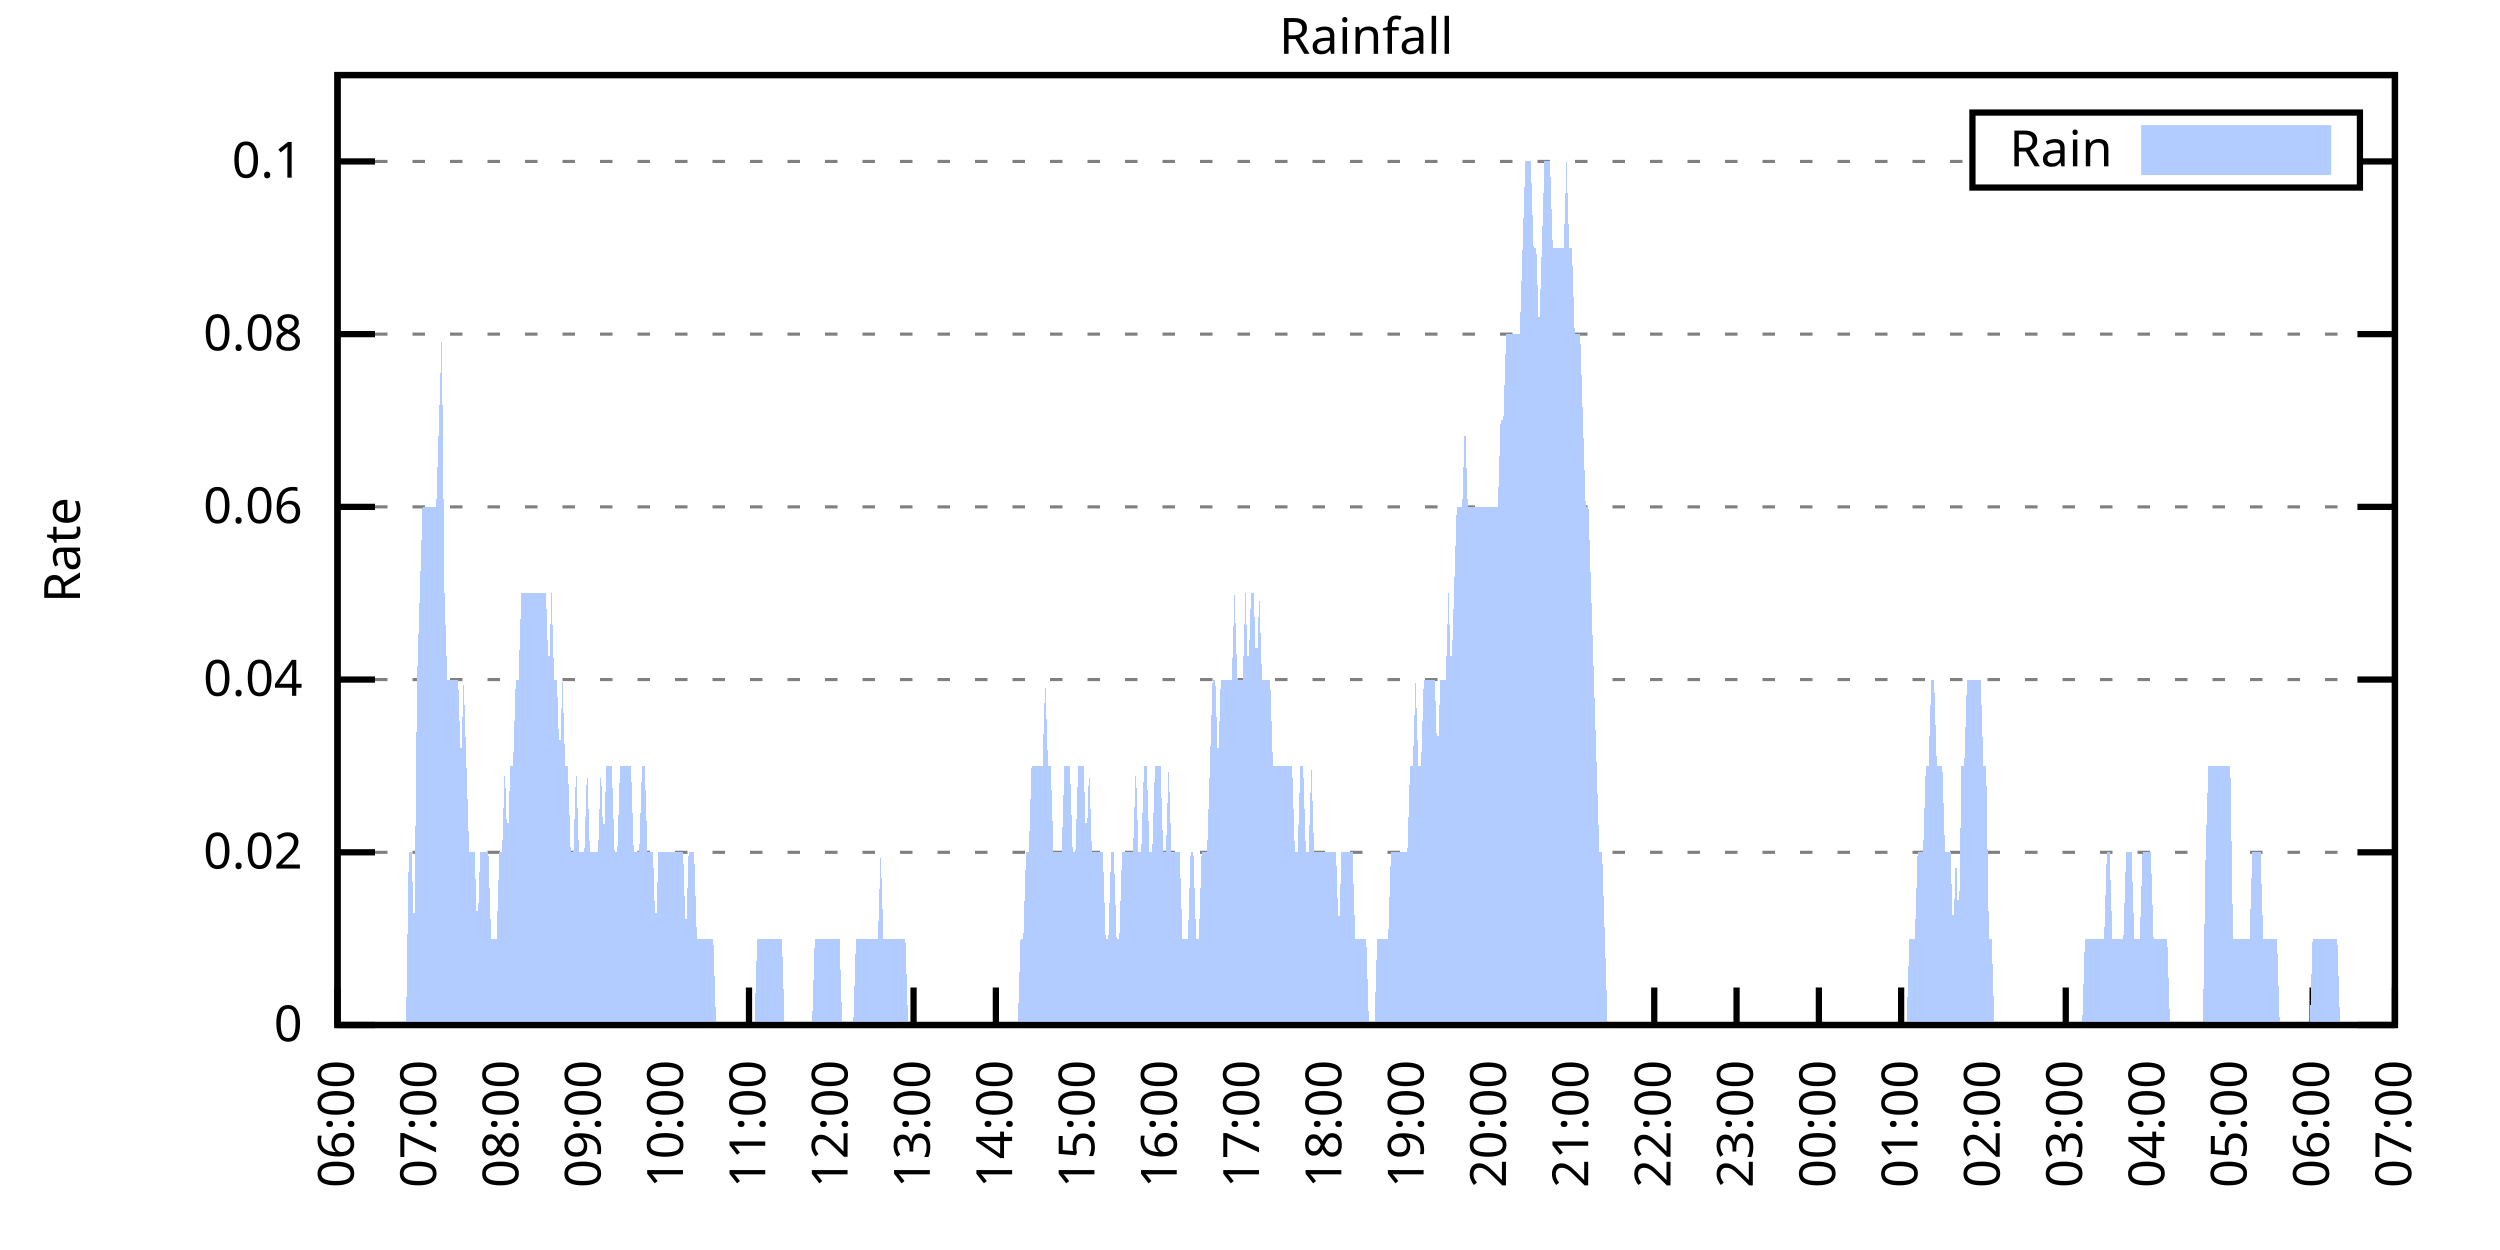
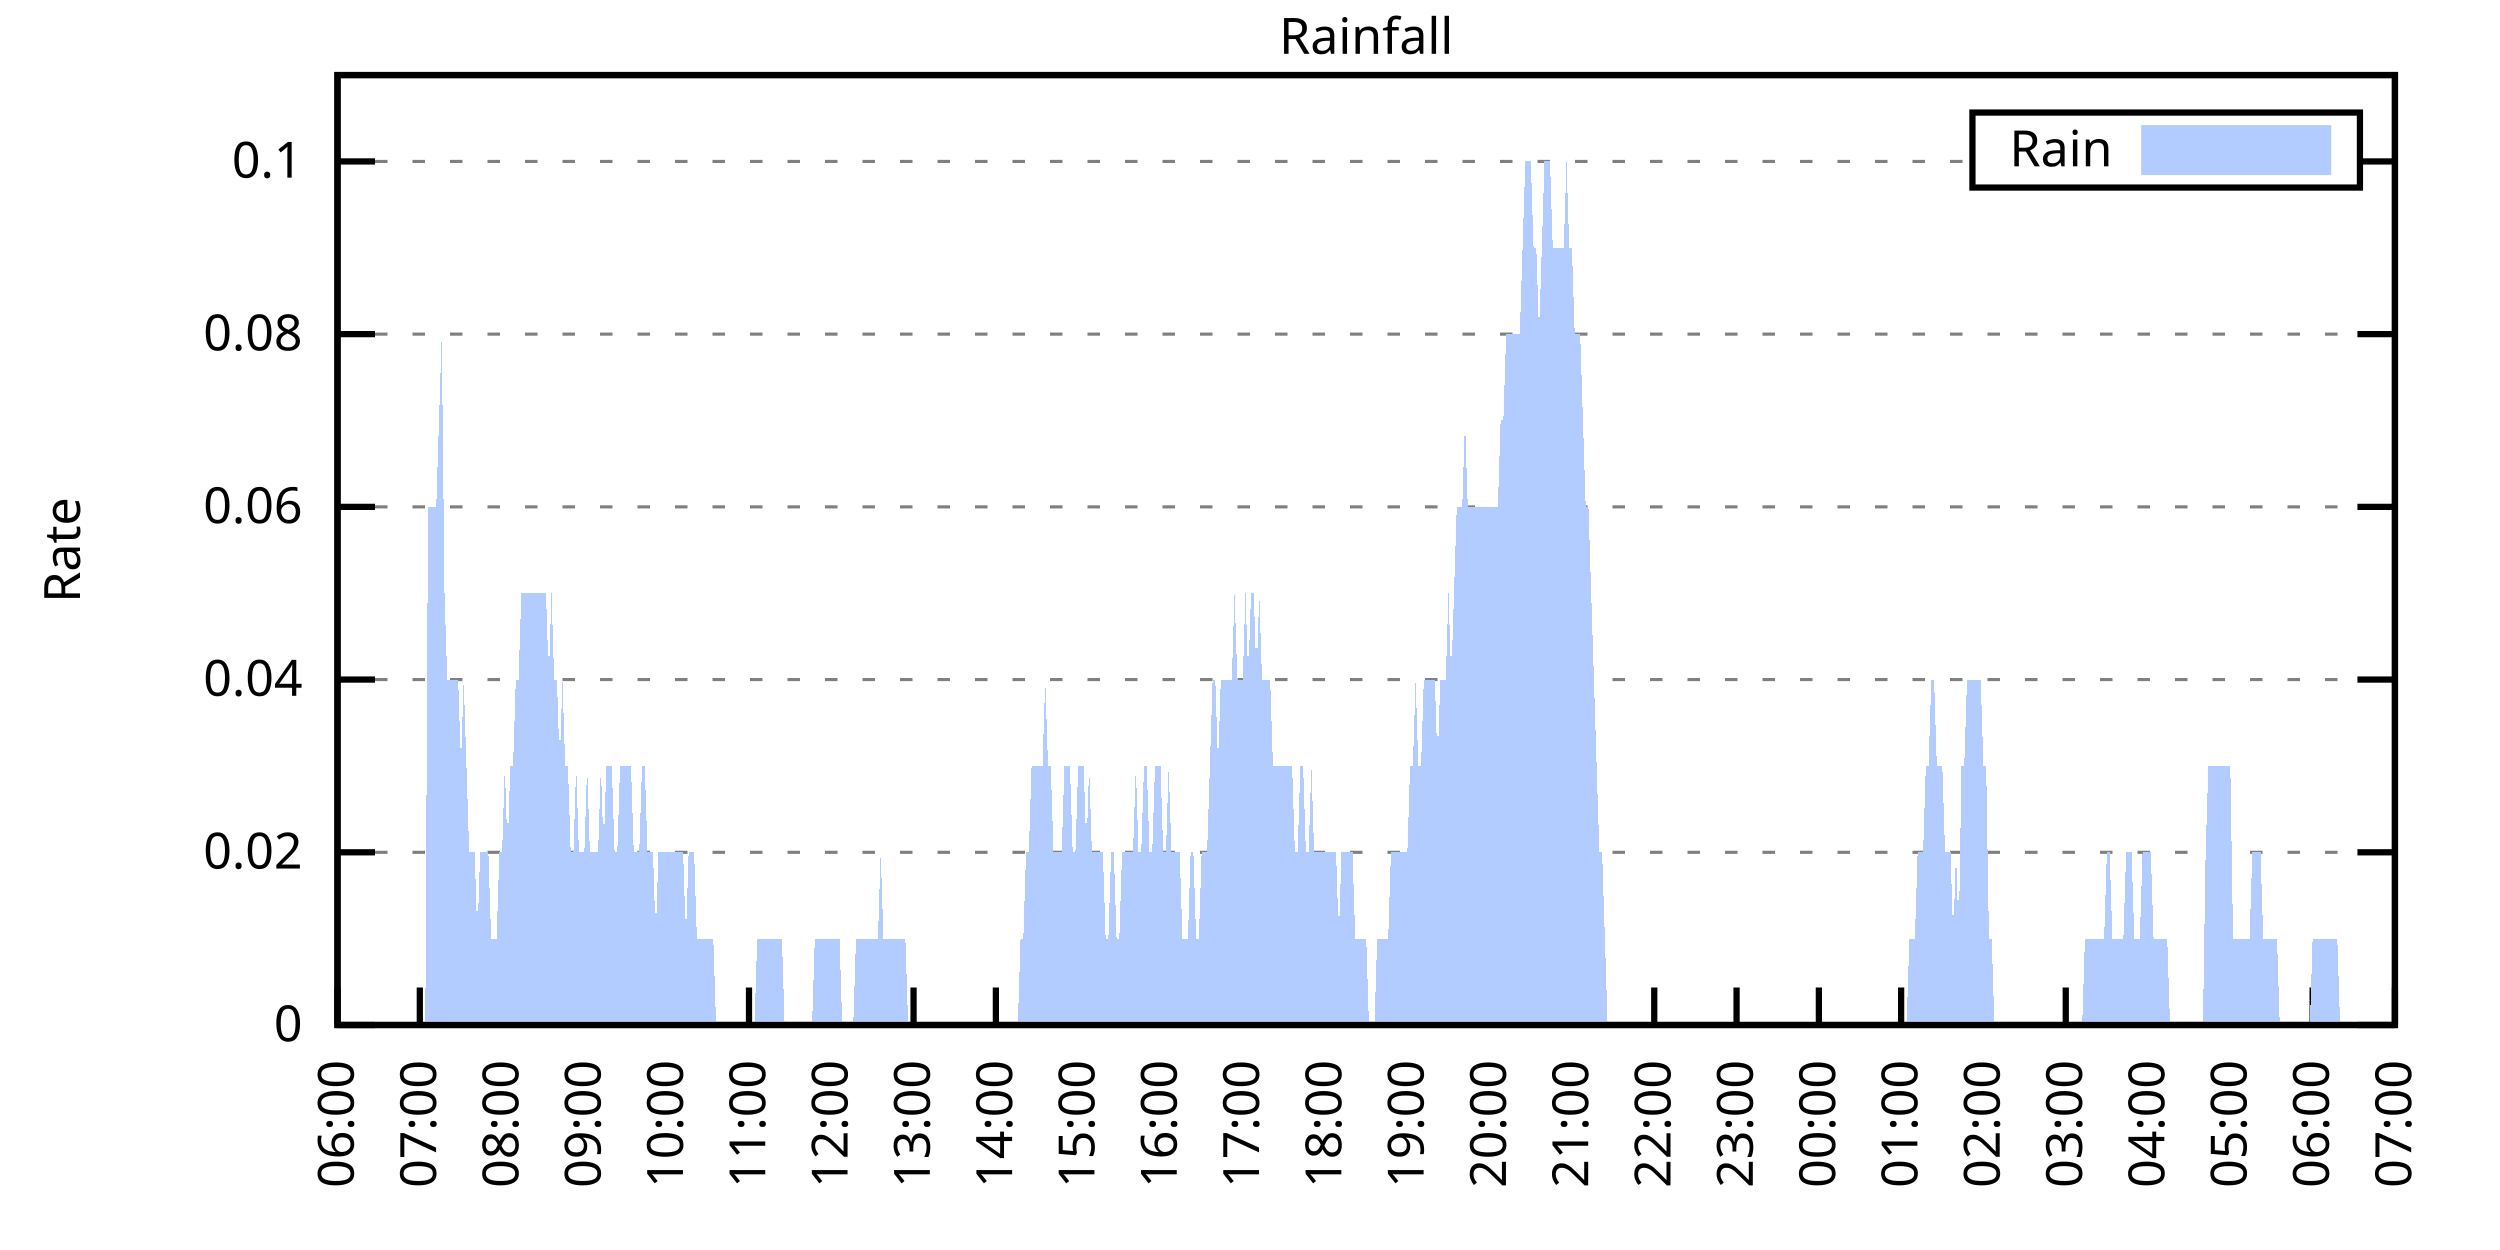
<svg xmlns="http://www.w3.org/2000/svg" xmlns:xlink="http://www.w3.org/1999/xlink" width="400" height="200" viewBox="0 0 400 200">
  <g id="gnuplot_canvas">
    <rect x="0" y="0" width="400" height="200" fill="none" />
    <defs>
      <circle id="gpDot" r="0.5" stroke-width="0.5" stroke="currentColor" />
      <path id="gpPt0" stroke-width="0.333" stroke="currentColor" d="M-1,0 h2 M0,-1 v2" />
      <path id="gpPt1" stroke-width="0.333" stroke="currentColor" d="M-1,-1 L1,1 M1,-1 L-1,1" />
      <path id="gpPt2" stroke-width="0.333" stroke="currentColor" d="M-1,0 L1,0 M0,-1 L0,1 M-1,-1 L1,1 M-1,1 L1,-1" />
      <rect id="gpPt3" stroke-width="0.333" stroke="currentColor" x="-1" y="-1" width="2" height="2" />
      <rect id="gpPt4" stroke-width="0.333" stroke="currentColor" fill="currentColor" x="-1" y="-1" width="2" height="2" />
      <circle id="gpPt5" stroke-width="0.333" stroke="currentColor" cx="0" cy="0" r="1" />
      <use xlink:href="#gpPt5" id="gpPt6" fill="currentColor" stroke="none" />
      <path id="gpPt7" stroke-width="0.333" stroke="currentColor" d="M0,-1.33 L-1.33,0.67 L1.33,0.67 z" />
      <use xlink:href="#gpPt7" id="gpPt8" fill="currentColor" stroke="none" />
      <use xlink:href="#gpPt7" id="gpPt9" stroke="currentColor" transform="rotate(180)" />
      <use xlink:href="#gpPt9" id="gpPt10" fill="currentColor" stroke="none" />
      <use xlink:href="#gpPt3" id="gpPt11" stroke="currentColor" transform="rotate(45)" />
      <use xlink:href="#gpPt11" id="gpPt12" fill="currentColor" stroke="none" />
      <path id="gpPt13" stroke-width="0.333" stroke="currentColor" d="M0,1.330 L1.265,0.411 L0.782,-1.067 L-0.782,-1.076 L-1.265,0.411 z" />
      <use xlink:href="#gpPt13" id="gpPt14" fill="currentColor" stroke="none" />
      <filter id="textbox" filterUnits="objectBoundingBox" x="0" y="0" height="1" width="1">
        <feFlood flood-color="white" flood-opacity="1" result="bgnd" />
        <feComposite in="SourceGraphic" in2="bgnd" operator="atop" />
      </filter>
      <filter id="greybox" filterUnits="objectBoundingBox" x="0" y="0" height="1" width="1">
        <feFlood flood-color="lightgrey" flood-opacity="1" result="grey" />
        <feComposite in="SourceGraphic" in2="grey" operator="atop" />
      </filter>
    </defs>
    <g fill="none" color="white" stroke="currentColor" stroke-width="1.00" stroke-linecap="butt" stroke-linejoin="miter">
</g>
    <g fill="none" color="black" stroke="currentColor" stroke-width="1.00" stroke-linecap="butt" stroke-linejoin="miter">
      <g stroke="none" shape-rendering="crispEdges">
        <polygon fill="rgb(255, 255, 255)" points="54.00,164.00 383.18,164.00 383.18,12.02 54.00,12.02 " />
      </g>
    </g>
    <g fill="none" color="black" stroke="currentColor" stroke-width="1.00" stroke-linecap="butt" stroke-linejoin="miter">
</g>
    <g fill="none" color="black" stroke="black" stroke-width="0.50" stroke-linecap="butt" stroke-linejoin="miter">
</g>
    <g fill="none" color="gray" stroke="currentColor" stroke-width="0.50" stroke-linecap="butt" stroke-linejoin="miter">
      <path stroke="gray" stroke-dasharray="2,4" class="gridline" d="M54.00,164.00 L383.19,164.00  " />
    </g>
    <g fill="none" color="gray" stroke="gray" stroke-width="1.00" stroke-linecap="butt" stroke-linejoin="miter">
</g>
    <g fill="none" color="black" stroke="currentColor" stroke-width="1.00" stroke-linecap="butt" stroke-linejoin="miter">
      <path stroke="black" d="M54.00,164.00 L60.00,164.00 M383.19,164.00 L377.19,164.00  " />
      <g transform="translate(48.40,166.60)" stroke="none" fill="black" font-family="Sans" font-size="8.00" text-anchor="end">
        <text>
          <tspan font-family="Sans"> 0</tspan>
        </text>
      </g>
    </g>
    <g fill="none" color="black" stroke="currentColor" stroke-width="1.00" stroke-linecap="butt" stroke-linejoin="miter">
</g>
    <g fill="none" color="black" stroke="black" stroke-width="0.50" stroke-linecap="butt" stroke-linejoin="miter">
</g>
    <g fill="none" color="gray" stroke="currentColor" stroke-width="0.50" stroke-linecap="butt" stroke-linejoin="miter">
      <path stroke="gray" stroke-dasharray="2,4" class="gridline" d="M54.00,136.37 L383.19,136.37  " />
    </g>
    <g fill="none" color="gray" stroke="gray" stroke-width="1.00" stroke-linecap="butt" stroke-linejoin="miter">
</g>
    <g fill="none" color="black" stroke="currentColor" stroke-width="1.00" stroke-linecap="butt" stroke-linejoin="miter">
      <path stroke="black" d="M54.00,136.37 L60.00,136.37 M383.19,136.37 L377.19,136.37  " />
      <g transform="translate(48.40,138.97)" stroke="none" fill="black" font-family="Sans" font-size="8.00" text-anchor="end">
        <text>
          <tspan font-family="Sans"> 0.02</tspan>
        </text>
      </g>
    </g>
    <g fill="none" color="black" stroke="currentColor" stroke-width="1.00" stroke-linecap="butt" stroke-linejoin="miter">
</g>
    <g fill="none" color="black" stroke="black" stroke-width="0.50" stroke-linecap="butt" stroke-linejoin="miter">
</g>
    <g fill="none" color="gray" stroke="currentColor" stroke-width="0.50" stroke-linecap="butt" stroke-linejoin="miter">
      <path stroke="gray" stroke-dasharray="2,4" class="gridline" d="M54.00,108.73 L383.19,108.73  " />
    </g>
    <g fill="none" color="gray" stroke="gray" stroke-width="1.00" stroke-linecap="butt" stroke-linejoin="miter">
</g>
    <g fill="none" color="black" stroke="currentColor" stroke-width="1.00" stroke-linecap="butt" stroke-linejoin="miter">
      <path stroke="black" d="M54.00,108.73 L60.00,108.73 M383.19,108.73 L377.19,108.73  " />
      <g transform="translate(48.40,111.33)" stroke="none" fill="black" font-family="Sans" font-size="8.00" text-anchor="end">
        <text>
          <tspan font-family="Sans"> 0.04</tspan>
        </text>
      </g>
    </g>
    <g fill="none" color="black" stroke="currentColor" stroke-width="1.00" stroke-linecap="butt" stroke-linejoin="miter">
</g>
    <g fill="none" color="black" stroke="black" stroke-width="0.50" stroke-linecap="butt" stroke-linejoin="miter">
</g>
    <g fill="none" color="gray" stroke="currentColor" stroke-width="0.50" stroke-linecap="butt" stroke-linejoin="miter">
      <path stroke="gray" stroke-dasharray="2,4" class="gridline" d="M54.00,81.10 L383.19,81.10  " />
    </g>
    <g fill="none" color="gray" stroke="gray" stroke-width="1.00" stroke-linecap="butt" stroke-linejoin="miter">
</g>
    <g fill="none" color="black" stroke="currentColor" stroke-width="1.00" stroke-linecap="butt" stroke-linejoin="miter">
      <path stroke="black" d="M54.00,81.10 L60.00,81.10 M383.19,81.10 L377.19,81.10  " />
      <g transform="translate(48.40,83.70)" stroke="none" fill="black" font-family="Sans" font-size="8.00" text-anchor="end">
        <text>
          <tspan font-family="Sans"> 0.06</tspan>
        </text>
      </g>
    </g>
    <g fill="none" color="black" stroke="currentColor" stroke-width="1.00" stroke-linecap="butt" stroke-linejoin="miter">
</g>
    <g fill="none" color="black" stroke="black" stroke-width="0.50" stroke-linecap="butt" stroke-linejoin="miter">
</g>
    <g fill="none" color="gray" stroke="currentColor" stroke-width="0.50" stroke-linecap="butt" stroke-linejoin="miter">
      <path stroke="gray" stroke-dasharray="2,4" class="gridline" d="M54.00,53.46 L383.19,53.46  " />
    </g>
    <g fill="none" color="gray" stroke="gray" stroke-width="1.00" stroke-linecap="butt" stroke-linejoin="miter">
</g>
    <g fill="none" color="black" stroke="currentColor" stroke-width="1.00" stroke-linecap="butt" stroke-linejoin="miter">
      <path stroke="black" d="M54.00,53.46 L60.00,53.46 M383.19,53.46 L377.19,53.46  " />
      <g transform="translate(48.40,56.06)" stroke="none" fill="black" font-family="Sans" font-size="8.00" text-anchor="end">
        <text>
          <tspan font-family="Sans"> 0.08</tspan>
        </text>
      </g>
    </g>
    <g fill="none" color="black" stroke="currentColor" stroke-width="1.00" stroke-linecap="butt" stroke-linejoin="miter">
</g>
    <g fill="none" color="black" stroke="black" stroke-width="0.50" stroke-linecap="butt" stroke-linejoin="miter">
</g>
    <g fill="none" color="gray" stroke="currentColor" stroke-width="0.50" stroke-linecap="butt" stroke-linejoin="miter">
      <path stroke="gray" stroke-dasharray="2,4" class="gridline" d="M54.00,25.83 L315.59,25.83 M377.59,25.83 L383.19,25.83  " />
    </g>
    <g fill="none" color="gray" stroke="gray" stroke-width="1.00" stroke-linecap="butt" stroke-linejoin="miter">
</g>
    <g fill="none" color="black" stroke="currentColor" stroke-width="1.00" stroke-linecap="butt" stroke-linejoin="miter">
      <path stroke="black" d="M54.00,25.83 L60.00,25.83 M383.19,25.83 L377.19,25.83  " />
      <g transform="translate(48.40,28.43)" stroke="none" fill="black" font-family="Sans" font-size="8.00" text-anchor="end">
        <text>
          <tspan font-family="Sans"> 0.1</tspan>
        </text>
      </g>
    </g>
    <g fill="none" color="black" stroke="currentColor" stroke-width="1.00" stroke-linecap="butt" stroke-linejoin="miter">
      <path stroke="black" d="M54.00,164.00 L54.00,158.00  " />
      <g transform="translate(56.60,169.60) rotate(270.00)" stroke="none" fill="black" font-family="Sans" font-size="8.00" text-anchor="end">
        <text>
          <tspan font-family="Sans">06:00</tspan>
        </text>
      </g>
    </g>
    <g fill="none" color="black" stroke="currentColor" stroke-width="1.00" stroke-linecap="butt" stroke-linejoin="miter">
      <path stroke="black" d="M67.17,164.00 L67.17,158.00  " />
      <g transform="translate(69.77,169.60) rotate(270.00)" stroke="none" fill="black" font-family="Sans" font-size="8.00" text-anchor="end">
        <text>
          <tspan font-family="Sans">07:00</tspan>
        </text>
      </g>
    </g>
    <g fill="none" color="black" stroke="currentColor" stroke-width="1.00" stroke-linecap="butt" stroke-linejoin="miter">
      <path stroke="black" d="M80.34,164.00 L80.34,158.00  " />
      <g transform="translate(82.94,169.60) rotate(270.00)" stroke="none" fill="black" font-family="Sans" font-size="8.00" text-anchor="end">
        <text>
          <tspan font-family="Sans">08:00</tspan>
        </text>
      </g>
    </g>
    <g fill="none" color="black" stroke="currentColor" stroke-width="1.00" stroke-linecap="butt" stroke-linejoin="miter">
      <path stroke="black" d="M93.50,164.00 L93.50,158.00  " />
      <g transform="translate(96.10,169.60) rotate(270.00)" stroke="none" fill="black" font-family="Sans" font-size="8.00" text-anchor="end">
        <text>
          <tspan font-family="Sans">09:00</tspan>
        </text>
      </g>
    </g>
    <g fill="none" color="black" stroke="currentColor" stroke-width="1.00" stroke-linecap="butt" stroke-linejoin="miter">
      <path stroke="black" d="M106.67,164.00 L106.67,158.00  " />
      <g transform="translate(109.27,169.60) rotate(270.00)" stroke="none" fill="black" font-family="Sans" font-size="8.00" text-anchor="end">
        <text>
          <tspan font-family="Sans">10:00</tspan>
        </text>
      </g>
    </g>
    <g fill="none" color="black" stroke="currentColor" stroke-width="1.00" stroke-linecap="butt" stroke-linejoin="miter">
      <path stroke="black" d="M119.84,164.00 L119.84,158.00  " />
      <g transform="translate(122.44,169.60) rotate(270.00)" stroke="none" fill="black" font-family="Sans" font-size="8.00" text-anchor="end">
        <text>
          <tspan font-family="Sans">11:00</tspan>
        </text>
      </g>
    </g>
    <g fill="none" color="black" stroke="currentColor" stroke-width="1.00" stroke-linecap="butt" stroke-linejoin="miter">
      <path stroke="black" d="M133.01,164.00 L133.01,158.00  " />
      <g transform="translate(135.61,169.60) rotate(270.00)" stroke="none" fill="black" font-family="Sans" font-size="8.00" text-anchor="end">
        <text>
          <tspan font-family="Sans">12:00</tspan>
        </text>
      </g>
    </g>
    <g fill="none" color="black" stroke="currentColor" stroke-width="1.00" stroke-linecap="butt" stroke-linejoin="miter">
      <path stroke="black" d="M146.17,164.00 L146.17,158.00  " />
      <g transform="translate(148.77,169.60) rotate(270.00)" stroke="none" fill="black" font-family="Sans" font-size="8.00" text-anchor="end">
        <text>
          <tspan font-family="Sans">13:00</tspan>
        </text>
      </g>
    </g>
    <g fill="none" color="black" stroke="currentColor" stroke-width="1.00" stroke-linecap="butt" stroke-linejoin="miter">
      <path stroke="black" d="M159.34,164.00 L159.34,158.00  " />
      <g transform="translate(161.94,169.60) rotate(270.00)" stroke="none" fill="black" font-family="Sans" font-size="8.00" text-anchor="end">
        <text>
          <tspan font-family="Sans">14:00</tspan>
        </text>
      </g>
    </g>
    <g fill="none" color="black" stroke="currentColor" stroke-width="1.00" stroke-linecap="butt" stroke-linejoin="miter">
      <path stroke="black" d="M172.51,164.00 L172.51,158.00  " />
      <g transform="translate(175.11,169.60) rotate(270.00)" stroke="none" fill="black" font-family="Sans" font-size="8.00" text-anchor="end">
        <text>
          <tspan font-family="Sans">15:00</tspan>
        </text>
      </g>
    </g>
    <g fill="none" color="black" stroke="currentColor" stroke-width="1.00" stroke-linecap="butt" stroke-linejoin="miter">
      <path stroke="black" d="M185.68,164.00 L185.68,158.00  " />
      <g transform="translate(188.28,169.60) rotate(270.00)" stroke="none" fill="black" font-family="Sans" font-size="8.00" text-anchor="end">
        <text>
          <tspan font-family="Sans">16:00</tspan>
        </text>
      </g>
    </g>
    <g fill="none" color="black" stroke="currentColor" stroke-width="1.00" stroke-linecap="butt" stroke-linejoin="miter">
      <path stroke="black" d="M198.84,164.00 L198.84,158.00  " />
      <g transform="translate(201.44,169.60) rotate(270.00)" stroke="none" fill="black" font-family="Sans" font-size="8.00" text-anchor="end">
        <text>
          <tspan font-family="Sans">17:00</tspan>
        </text>
      </g>
    </g>
    <g fill="none" color="black" stroke="currentColor" stroke-width="1.00" stroke-linecap="butt" stroke-linejoin="miter">
      <path stroke="black" d="M212.01,164.00 L212.01,158.00  " />
      <g transform="translate(214.61,169.60) rotate(270.00)" stroke="none" fill="black" font-family="Sans" font-size="8.00" text-anchor="end">
        <text>
          <tspan font-family="Sans">18:00</tspan>
        </text>
      </g>
    </g>
    <g fill="none" color="black" stroke="currentColor" stroke-width="1.00" stroke-linecap="butt" stroke-linejoin="miter">
      <path stroke="black" d="M225.18,164.00 L225.18,158.00  " />
      <g transform="translate(227.78,169.60) rotate(270.00)" stroke="none" fill="black" font-family="Sans" font-size="8.00" text-anchor="end">
        <text>
          <tspan font-family="Sans">19:00</tspan>
        </text>
      </g>
    </g>
    <g fill="none" color="black" stroke="currentColor" stroke-width="1.00" stroke-linecap="butt" stroke-linejoin="miter">
      <path stroke="black" d="M238.35,164.00 L238.35,158.00  " />
      <g transform="translate(240.95,169.60) rotate(270.00)" stroke="none" fill="black" font-family="Sans" font-size="8.00" text-anchor="end">
        <text>
          <tspan font-family="Sans">20:00</tspan>
        </text>
      </g>
    </g>
    <g fill="none" color="black" stroke="currentColor" stroke-width="1.00" stroke-linecap="butt" stroke-linejoin="miter">
      <path stroke="black" d="M251.51,164.00 L251.51,158.00  " />
      <g transform="translate(254.11,169.60) rotate(270.00)" stroke="none" fill="black" font-family="Sans" font-size="8.00" text-anchor="end">
        <text>
          <tspan font-family="Sans">21:00</tspan>
        </text>
      </g>
    </g>
    <g fill="none" color="black" stroke="currentColor" stroke-width="1.00" stroke-linecap="butt" stroke-linejoin="miter">
      <path stroke="black" d="M264.68,164.00 L264.68,158.00  " />
      <g transform="translate(267.28,169.60) rotate(270.00)" stroke="none" fill="black" font-family="Sans" font-size="8.00" text-anchor="end">
        <text>
          <tspan font-family="Sans">22:00</tspan>
        </text>
      </g>
    </g>
    <g fill="none" color="black" stroke="currentColor" stroke-width="1.00" stroke-linecap="butt" stroke-linejoin="miter">
      <path stroke="black" d="M277.85,164.00 L277.85,158.00  " />
      <g transform="translate(280.45,169.60) rotate(270.00)" stroke="none" fill="black" font-family="Sans" font-size="8.00" text-anchor="end">
        <text>
          <tspan font-family="Sans">23:00</tspan>
        </text>
      </g>
    </g>
    <g fill="none" color="black" stroke="currentColor" stroke-width="1.00" stroke-linecap="butt" stroke-linejoin="miter">
      <path stroke="black" d="M291.02,164.00 L291.02,158.00  " />
      <g transform="translate(293.62,169.60) rotate(270.00)" stroke="none" fill="black" font-family="Sans" font-size="8.00" text-anchor="end">
        <text>
          <tspan font-family="Sans">00:00</tspan>
        </text>
      </g>
    </g>
    <g fill="none" color="black" stroke="currentColor" stroke-width="1.00" stroke-linecap="butt" stroke-linejoin="miter">
      <path stroke="black" d="M304.18,164.00 L304.18,158.00  " />
      <g transform="translate(306.78,169.60) rotate(270.00)" stroke="none" fill="black" font-family="Sans" font-size="8.00" text-anchor="end">
        <text>
          <tspan font-family="Sans">01:00</tspan>
        </text>
      </g>
    </g>
    <g fill="none" color="black" stroke="currentColor" stroke-width="1.00" stroke-linecap="butt" stroke-linejoin="miter">
      <path stroke="black" d="M317.35,164.00 L317.35,158.00  " />
      <g transform="translate(319.95,169.60) rotate(270.00)" stroke="none" fill="black" font-family="Sans" font-size="8.00" text-anchor="end">
        <text>
          <tspan font-family="Sans">02:00</tspan>
        </text>
      </g>
    </g>
    <g fill="none" color="black" stroke="currentColor" stroke-width="1.00" stroke-linecap="butt" stroke-linejoin="miter">
      <path stroke="black" d="M330.52,164.00 L330.52,158.00  " />
      <g transform="translate(333.12,169.60) rotate(270.00)" stroke="none" fill="black" font-family="Sans" font-size="8.00" text-anchor="end">
        <text>
          <tspan font-family="Sans">03:00</tspan>
        </text>
      </g>
    </g>
    <g fill="none" color="black" stroke="currentColor" stroke-width="1.00" stroke-linecap="butt" stroke-linejoin="miter">
      <path stroke="black" d="M343.69,164.00 L343.69,158.00  " />
      <g transform="translate(346.29,169.60) rotate(270.00)" stroke="none" fill="black" font-family="Sans" font-size="8.00" text-anchor="end">
        <text>
          <tspan font-family="Sans">04:00</tspan>
        </text>
      </g>
    </g>
    <g fill="none" color="black" stroke="currentColor" stroke-width="1.00" stroke-linecap="butt" stroke-linejoin="miter">
      <path stroke="black" d="M356.85,164.00 L356.85,158.00  " />
      <g transform="translate(359.45,169.60) rotate(270.00)" stroke="none" fill="black" font-family="Sans" font-size="8.00" text-anchor="end">
        <text>
          <tspan font-family="Sans">05:00</tspan>
        </text>
      </g>
    </g>
    <g fill="none" color="black" stroke="currentColor" stroke-width="1.00" stroke-linecap="butt" stroke-linejoin="miter">
      <path stroke="black" d="M370.02,164.00 L370.02,158.00  " />
      <g transform="translate(372.62,169.60) rotate(270.00)" stroke="none" fill="black" font-family="Sans" font-size="8.00" text-anchor="end">
        <text>
          <tspan font-family="Sans">06:00</tspan>
        </text>
      </g>
    </g>
    <g fill="none" color="black" stroke="currentColor" stroke-width="1.00" stroke-linecap="butt" stroke-linejoin="miter">
      <path stroke="black" d="M383.19,164.00 L383.19,158.00  " />
      <g transform="translate(385.79,169.60) rotate(270.00)" stroke="none" fill="black" font-family="Sans" font-size="8.00" text-anchor="end">
        <text>
          <tspan font-family="Sans">07:00</tspan>
        </text>
      </g>
    </g>
    <g fill="none" color="black" stroke="currentColor" stroke-width="1.00" stroke-linecap="butt" stroke-linejoin="miter">
</g>
    <g fill="none" color="black" stroke="currentColor" stroke-width="1.00" stroke-linecap="butt" stroke-linejoin="miter">
      <path stroke="black" d="M54.00,12.01 L54.00,164.00 L383.19,164.00 L383.19,12.01 L54.00,12.01 Z  " />
    </g>
    <g fill="none" color="black" stroke="currentColor" stroke-width="1.00" stroke-linecap="butt" stroke-linejoin="miter">
</g>
    <g fill="none" color="black" stroke="currentColor" stroke-width="1.00" stroke-linecap="butt" stroke-linejoin="miter">
      <path stroke="black" d="M315.59,30.01 L315.59,18.01 L377.59,18.01 L377.59,30.01 L315.59,30.01 Z  " />
    </g>
    <g id="Rainfall_plot_1">
      <g fill="none" color="white" stroke="black" stroke-width="2.00" stroke-linecap="butt" stroke-linejoin="miter">
</g>
      <g fill="none" color="black" stroke="currentColor" stroke-width="2.00" stroke-linecap="butt" stroke-linejoin="miter">
        <g transform="translate(337.99,26.61)" stroke="none" fill="black" font-family="Sans" font-size="8.00" text-anchor="end">
          <text>
            <tspan font-family="Sans">Rain</tspan>
          </text>
        </g>
      </g>
      <g fill="none" color="black" stroke="currentColor" stroke-width="2.00" stroke-linecap="butt" stroke-linejoin="miter">
        <g stroke="none" shape-rendering="crispEdges">
          <polygon fill="rgb(178, 204, 255)" points="343.59,27.01 371.99,27.01 371.99,21.01 343.59,21.01 " />
        </g>
        <path stroke="rgb(178, 204, 255)" d="M343.59,27.01 L371.99,27.01 L371.99,21.01 L343.59,21.01 L343.59,27.01 Z  " />
      </g>
      <g fill="none" color="black" stroke="currentColor" stroke-width="2.00" stroke-linecap="butt" stroke-linejoin="miter">
        <g stroke="none" shape-rendering="crispEdges">
-           <polygon fill="rgb(178, 204, 255)" points="61.02,164.00 61.46,164.00 61.90,164.00 62.34,164.00 62.78,164.00 63.22,164.00 63.66,164.00 64.10,164.00 64.53,164.00 64.97,164.00 65.41,136.37 65.85,136.37 66.29,150.18 66.73,108.73 67.17,94.91 67.61,81.10 68.05,81.10 68.48,81.10 68.92,81.10 69.36,81.10 69.80,81.10 70.24,67.28 70.68,53.46 71.12,94.91 71.56,108.73 72.00,108.73 72.43,108.73 72.87,108.73 73.31,108.73 73.75,122.55 74.19,108.73 74.63,122.55 75.07,136.37 75.51,136.37 75.95,136.37 76.38,150.18 76.82,136.37 77.26,136.37 77.70,136.37 78.14,136.37 78.58,150.18 79.02,150.18 79.46,150.18 79.90,136.37 80.34,136.37 80.77,122.55 81.21,136.37 81.65,122.55 82.09,122.55 82.53,108.73 82.97,108.73 83.41,94.91 83.85,94.91 84.29,94.91 84.72,94.91 85.16,94.91 85.60,94.91 86.04,94.91 86.48,94.91 86.92,94.91 87.36,94.91 87.80,108.73 88.24,94.91 88.67,108.73 89.11,108.73 89.55,122.55 89.99,108.73 90.43,122.55 90.87,122.55 91.31,136.37 91.75,136.37 92.19,122.55 92.62,136.37 93.06,136.37 93.50,136.37 93.94,122.55 94.38,136.37 94.82,136.37 95.26,136.37 95.70,136.37 96.14,122.55 96.58,136.37 97.01,122.55 97.45,122.55 97.89,122.55 98.33,136.37 98.77,136.37 99.21,122.55 99.65,122.55 100.09,122.55 100.53,122.55 100.96,122.55 101.40,136.37 101.84,136.37 102.28,136.37 102.72,122.55 103.16,122.55 103.60,136.37 104.04,136.37 104.48,136.37 104.91,150.18 105.35,136.37 105.79,136.37 106.23,136.37 106.67,136.37 107.11,136.37 107.55,136.37 107.99,136.37 108.43,136.37 108.87,136.37 109.30,136.37 109.74,150.18 110.18,136.37 110.62,136.37 111.06,136.37 111.50,150.18 111.94,150.18 112.38,150.18 112.82,150.18 113.25,150.18 113.69,150.18 114.13,150.18 114.57,164.00 115.01,164.00 115.45,164.00 115.89,164.00 116.33,164.00 116.77,164.00 117.20,164.00 117.64,164.00 118.08,164.00 118.52,164.00 118.96,164.00 119.40,164.00 119.84,164.00 120.28,164.00 120.72,164.00 121.15,150.18 121.59,150.18 122.03,150.18 122.47,150.18 122.91,150.18 123.35,150.18 123.79,150.18 124.23,150.18 124.67,150.18 125.11,150.18 125.54,164.00 125.98,164.00 126.42,164.00 126.86,164.00 127.30,164.00 127.74,164.00 128.18,164.00 128.62,164.00 129.06,164.00 129.49,164.00 129.93,164.00 130.37,150.18 130.81,150.18 131.25,150.18 131.69,150.18 132.13,150.18 132.57,150.18 133.01,150.18 133.44,150.18 133.88,150.18 134.32,150.18 134.76,164.00 135.20,164.00 135.64,164.00 136.08,164.00 136.52,164.00 136.96,150.18 137.39,150.18 137.83,150.18 138.27,150.18 138.71,150.18 139.15,150.18 139.59,150.18 140.03,150.18 140.47,150.18 140.91,136.37 141.35,150.18 141.78,150.18 142.22,150.18 142.66,150.18 143.10,150.18 143.54,150.18 143.98,150.18 144.42,150.18 144.86,150.18 145.30,164.00 145.73,164.00 146.17,164.00 146.61,164.00 147.05,164.00 147.49,164.00 147.93,164.00 148.37,164.00 148.81,164.00 149.25,164.00 149.68,164.00 150.12,164.00 150.56,164.00 151.00,164.00 151.44,164.00 151.88,164.00 152.32,164.00 152.76,164.00 153.20,164.00 153.63,164.00 154.07,164.00 154.51,164.00 154.95,164.00 155.39,164.00 155.83,164.00 156.27,164.00 156.71,164.00 157.15,164.00 157.59,164.00 158.02,164.00 158.46,164.00 158.90,164.00 159.34,164.00 159.78,164.00 160.22,164.00 160.66,164.00 161.10,164.00 161.54,164.00 161.97,164.00 162.41,164.00 162.85,164.00 163.29,150.18 163.73,150.18 164.17,136.37 164.61,136.37 165.05,122.55 165.49,122.55 165.92,122.55 166.36,122.55 166.80,122.55 167.24,108.73 167.68,122.55 168.12,122.55 168.56,136.37 169.00,136.37 169.44,136.37 169.87,136.37 170.31,122.55 170.75,122.55 171.19,122.55 171.63,136.37 172.07,136.37 172.51,122.55 172.95,122.55 173.39,122.55 173.83,136.37 174.26,122.55 174.70,136.37 175.14,136.37 175.58,136.37 176.02,136.37 176.46,136.37 176.90,150.18 177.34,150.18 177.78,136.37 178.21,136.37 178.65,150.18 179.09,150.18 179.53,136.37 179.97,136.37 180.41,136.37 180.85,136.37 181.29,136.37 181.73,122.55 182.16,136.37 182.60,136.37 183.04,122.55 183.48,122.55 183.92,136.37 184.36,136.37 184.80,122.55 185.24,122.55 185.68,122.55 186.11,136.37 186.55,136.37 186.99,122.55 187.43,136.37 187.87,136.37 188.31,136.37 188.75,136.37 189.19,150.18 189.63,150.18 190.07,150.18 190.50,136.37 190.94,136.37 191.38,150.18 191.82,150.18 192.26,136.37 192.70,136.37 193.14,136.37 193.58,122.55 194.02,108.73 194.45,108.73 194.89,122.55 195.33,108.73 195.77,108.73 196.21,108.73 196.65,108.73 197.09,108.73 197.53,94.91 197.97,108.73 198.40,108.73 198.84,108.73 199.28,94.91 199.72,108.73 200.16,94.91 200.60,94.91 201.04,108.73 201.48,94.91 201.92,108.73 202.35,108.73 202.79,108.73 203.23,108.73 203.67,122.55 204.11,122.55 204.55,122.55 204.99,122.55 205.43,122.55 205.87,122.55 206.31,122.55 206.74,122.55 207.18,136.37 207.62,136.37 208.06,122.55 208.50,122.55 208.94,136.37 209.38,136.37 209.82,122.55 210.26,136.37 210.69,136.37 211.13,136.37 211.57,136.37 212.01,136.37 212.45,136.37 212.89,136.37 213.33,136.37 213.77,136.37 214.21,150.18 214.64,136.37 215.08,136.37 215.52,136.37 215.96,136.37 216.40,136.37 216.84,150.18 217.28,150.18 217.72,150.18 218.16,150.18 218.60,150.18 219.03,164.00 219.47,164.00 219.91,164.00 220.35,150.18 220.79,150.18 221.23,150.18 221.67,150.18 222.11,150.18 222.55,136.37 222.98,136.37 223.42,136.37 223.86,136.37 224.30,136.37 224.74,136.37 225.18,136.37 225.62,122.55 226.06,122.55 226.50,108.73 226.93,122.55 227.37,122.55 227.81,108.73 228.25,108.73 228.69,108.73 229.13,108.73 229.57,108.73 230.01,122.55 230.45,108.73 230.88,108.73 231.32,108.73 231.76,94.91 232.20,108.73 232.64,94.91 233.08,81.10 233.52,81.10 233.96,81.10 234.40,67.28 234.84,81.10 235.27,81.10 235.71,81.10 236.15,81.10 236.59,81.10 237.03,81.10 237.47,81.10 237.91,81.10 238.35,81.10 238.79,81.10 239.22,81.10 239.66,81.10 240.10,67.28 240.54,67.28 240.98,53.46 241.42,53.46 241.86,53.46 242.30,53.46 242.74,53.46 243.17,53.46 243.61,39.64 244.05,25.83 244.49,25.83 244.93,25.83 245.37,39.64 245.81,39.64 246.25,53.46 246.69,39.64 247.12,25.83 247.56,25.83 248.00,25.83 248.44,39.64 248.88,39.64 249.32,39.64 249.76,39.64 250.20,39.64 250.64,25.83 251.08,39.64 251.51,39.64 251.95,53.46 252.39,53.46 252.83,53.46 253.27,67.28 253.71,81.10 254.15,81.10 254.59,94.91 255.03,108.73 255.46,122.55 255.90,136.37 256.34,136.37 256.78,150.18 257.22,164.00 257.66,164.00 258.10,164.00 258.54,164.00 258.98,164.00 259.41,164.00 259.85,164.00 260.29,164.00 260.73,164.00 261.17,164.00 261.61,164.00 262.05,164.00 262.49,164.00 262.93,164.00 263.36,164.00 263.80,164.00 264.24,164.00 264.68,164.00 265.12,164.00 265.56,164.00 266.00,164.00 266.44,164.00 266.88,164.00 267.32,164.00 267.75,164.00 268.19,164.00 268.63,164.00 269.07,164.00 269.51,164.00 269.95,164.00 270.39,164.00 270.83,164.00 271.27,164.00 271.70,164.00 272.14,164.00 272.58,164.00 273.02,164.00 273.46,164.00 273.90,164.00 274.34,164.00 274.78,164.00 275.22,164.00 275.65,164.00 276.09,164.00 276.53,164.00 276.97,164.00 277.41,164.00 277.85,164.00 278.29,164.00 278.73,164.00 279.17,164.00 279.60,164.00 280.04,164.00 280.48,164.00 280.92,164.00 281.36,164.00 281.80,164.00 282.24,164.00 282.68,164.00 283.12,164.00 283.56,164.00 283.99,164.00 284.43,164.00 284.87,164.00 285.31,164.00 285.75,164.00 286.19,164.00 286.63,164.00 287.07,164.00 287.51,164.00 287.94,164.00 288.38,164.00 288.82,164.00 289.26,164.00 289.70,164.00 290.14,164.00 290.58,164.00 291.02,164.00 291.46,164.00 291.89,164.00 292.33,164.00 292.77,164.00 293.21,164.00 293.65,164.00 294.09,164.00 294.53,164.00 294.97,164.00 295.41,164.00 295.84,164.00 296.28,164.00 296.72,164.00 297.16,164.00 297.60,164.00 298.04,164.00 298.48,164.00 298.92,164.00 299.36,164.00 299.80,164.00 300.23,164.00 300.67,164.00 301.11,164.00 301.55,164.00 301.99,164.00 302.43,164.00 302.87,164.00 303.31,164.00 303.75,164.00 304.18,164.00 304.62,164.00 305.06,164.00 305.50,150.18 305.94,150.18 306.38,150.18 306.82,136.37 307.26,136.37 307.70,136.37 308.13,122.55 308.57,122.55 309.01,108.73 309.45,108.73 309.89,122.55 310.33,122.55 310.77,122.55 311.21,136.37 311.65,136.37 312.08,136.37 312.52,150.18 312.96,136.37 313.40,150.18 313.84,122.55 314.28,122.55 314.72,108.73 315.16,108.73 315.60,108.73 316.04,108.73 316.47,108.73 316.91,108.73 317.35,122.55 317.79,122.55 318.23,150.18 318.67,150.18 319.11,164.00 319.55,164.00 319.99,164.00 320.42,164.00 320.86,164.00 321.30,164.00 321.74,164.00 322.18,164.00 322.62,164.00 323.06,164.00 323.50,164.00 323.94,164.00 324.37,164.00 324.81,164.00 325.25,164.00 325.69,164.00 326.13,164.00 326.57,164.00 327.01,164.00 327.45,164.00 327.89,164.00 328.33,164.00 328.76,164.00 329.20,164.00 329.64,164.00 330.08,164.00 330.52,164.00 330.96,164.00 331.40,164.00 331.84,164.00 332.28,164.00 332.71,164.00 333.15,164.00 333.59,150.18 334.03,150.18 334.47,150.18 334.91,150.18 335.35,150.18 335.79,150.18 336.23,150.18 336.66,150.18 337.10,136.37 337.54,136.37 337.98,150.18 338.42,150.18 338.86,150.18 339.30,150.18 339.74,150.18 340.18,136.37 340.61,136.37 341.05,136.37 341.49,150.18 341.93,150.18 342.37,150.18 342.81,136.37 343.25,136.37 343.69,136.37 344.13,136.37 344.57,150.18 345.00,150.18 345.44,150.18 345.88,150.18 346.32,150.18 346.76,150.18 347.20,164.00 347.64,164.00 348.08,164.00 348.52,164.00 348.95,164.00 349.39,164.00 349.83,164.00 350.27,164.00 350.71,164.00 351.15,164.00 351.59,164.00 352.03,164.00 352.47,164.00 352.90,136.37 353.34,122.55 353.78,122.55 354.22,122.55 354.66,122.55 355.10,122.55 355.54,122.55 355.98,122.55 356.42,122.55 356.85,122.55 357.29,150.18 357.73,150.18 358.17,150.18 358.61,150.18 359.05,150.18 359.49,150.18 359.93,150.18 360.37,136.37 360.81,136.37 361.24,136.37 361.68,136.37 362.12,150.18 362.56,150.18 363.00,150.18 363.44,150.18 363.88,150.18 364.32,150.18 364.76,164.00 365.19,164.00 365.63,164.00 366.07,164.00 366.51,164.00 366.95,164.00 367.39,164.00 367.83,164.00 368.27,164.00 368.71,164.00 369.14,164.00 369.58,164.00 370.02,150.18 370.46,150.18 370.90,150.18 371.34,150.18 371.78,150.18 372.22,150.18 372.66,150.18 373.09,150.18 373.53,150.18 373.97,150.18 374.41,164.00 374.85,164.00 375.29,164.00 375.73,164.00 376.17,164.00 376.61,164.00 376.61,164.00 61.02,164.00 " />
+           <polygon fill="rgb(178, 204, 255)" points="64.10,164.00 64.53,164.00 64.97,164.00 65.41,164.00 65.85,164.00 66.29,164.00 66.73,164.00 67.17,164.00 67.61,164.00 68.05,164.00 68.48,81.10 68.92,81.10 69.36,81.10 69.80,81.10 70.24,67.28 70.68,53.46 71.12,94.91 71.56,108.73 72.00,108.73 72.43,108.73 72.87,108.73 73.31,108.73 73.75,122.55 74.19,108.73 74.63,122.55 75.07,136.37 75.51,136.37 75.95,136.37 76.38,150.18 76.82,136.37 77.26,136.37 77.70,136.37 78.14,136.37 78.58,150.18 79.02,150.18 79.46,150.18 79.90,136.37 80.34,136.37 80.77,122.55 81.21,136.37 81.65,122.55 82.09,122.55 82.53,108.73 82.97,108.73 83.41,94.91 83.85,94.91 84.29,94.91 84.72,94.91 85.16,94.91 85.60,94.91 86.04,94.91 86.48,94.91 86.92,94.91 87.36,94.91 87.80,108.73 88.24,94.91 88.67,108.73 89.11,108.73 89.55,122.55 89.99,108.73 90.43,122.55 90.87,122.55 91.31,136.37 91.75,136.37 92.19,122.55 92.62,136.37 93.06,136.37 93.50,136.37 93.94,122.55 94.38,136.37 94.82,136.37 95.26,136.37 95.70,136.37 96.14,122.55 96.58,136.37 97.01,122.55 97.45,122.55 97.89,122.55 98.33,136.37 98.77,136.37 99.21,122.55 99.65,122.55 100.09,122.55 100.53,122.55 100.96,122.55 101.40,136.37 101.84,136.37 102.28,136.37 102.72,122.55 103.16,122.55 103.60,136.37 104.04,136.37 104.48,136.37 104.91,150.18 105.35,136.37 105.79,136.37 106.23,136.37 106.67,136.37 107.11,136.37 107.55,136.37 107.99,136.37 108.43,136.37 108.87,136.37 109.30,136.37 109.74,150.18 110.18,136.37 110.62,136.37 111.06,136.37 111.50,150.18 111.94,150.18 112.38,150.18 112.82,150.18 113.25,150.18 113.69,150.18 114.13,150.18 114.57,164.00 115.01,164.00 115.45,164.00 115.89,164.00 116.33,164.00 116.77,164.00 117.20,164.00 117.64,164.00 118.08,164.00 118.52,164.00 118.96,164.00 119.40,164.00 119.84,164.00 120.28,164.00 120.72,164.00 121.15,150.18 121.59,150.18 122.03,150.18 122.47,150.18 122.91,150.18 123.35,150.18 123.79,150.18 124.23,150.18 124.67,150.18 125.11,150.18 125.54,164.00 125.98,164.00 126.42,164.00 126.86,164.00 127.30,164.00 127.74,164.00 128.18,164.00 128.62,164.00 129.06,164.00 129.49,164.00 129.93,164.00 130.37,150.18 130.81,150.18 131.25,150.18 131.69,150.18 132.13,150.18 132.57,150.18 133.01,150.18 133.44,150.18 133.88,150.18 134.32,150.18 134.76,164.00 135.20,164.00 135.64,164.00 136.08,164.00 136.52,164.00 136.96,150.18 137.39,150.18 137.83,150.18 138.27,150.18 138.71,150.18 139.15,150.18 139.59,150.18 140.03,150.18 140.47,150.18 140.91,136.37 141.35,150.18 141.78,150.18 142.22,150.18 142.66,150.18 143.10,150.18 143.54,150.18 143.98,150.18 144.42,150.18 144.86,150.18 145.30,164.00 145.73,164.00 146.17,164.00 146.61,164.00 147.05,164.00 147.49,164.00 147.93,164.00 148.37,164.00 148.81,164.00 149.25,164.00 149.68,164.00 150.12,164.00 150.56,164.00 151.00,164.00 151.44,164.00 151.88,164.00 152.32,164.00 152.76,164.00 153.20,164.00 153.63,164.00 154.07,164.00 154.51,164.00 154.95,164.00 155.39,164.00 155.83,164.00 156.27,164.00 156.71,164.00 157.15,164.00 157.59,164.00 158.02,164.00 158.46,164.00 158.90,164.00 159.34,164.00 159.78,164.00 160.22,164.00 160.66,164.00 161.10,164.00 161.54,164.00 161.97,164.00 162.41,164.00 162.85,164.00 163.29,150.18 163.73,150.18 164.17,136.37 164.61,136.37 165.05,122.55 165.49,122.55 165.92,122.55 166.36,122.55 166.80,122.55 167.24,108.73 167.68,122.55 168.12,122.55 168.56,136.37 169.00,136.37 169.44,136.37 169.87,136.37 170.31,122.55 170.75,122.55 171.19,122.55 171.63,136.37 172.07,136.37 172.51,122.55 172.95,122.55 173.39,122.55 173.83,136.37 174.26,122.55 174.70,136.37 175.14,136.37 175.58,136.37 176.02,136.37 176.46,136.37 176.90,150.18 177.34,150.18 177.78,136.37 178.21,136.37 178.65,150.18 179.09,150.18 179.53,136.37 179.97,136.37 180.41,136.37 180.85,136.37 181.29,136.37 181.73,122.55 182.16,136.37 182.60,136.37 183.04,122.55 183.48,122.55 183.92,136.37 184.36,136.37 184.80,122.55 185.24,122.55 185.68,122.55 186.11,136.37 186.55,136.37 186.99,122.55 187.43,136.37 187.87,136.37 188.31,136.37 188.75,136.37 189.19,150.18 189.63,150.18 190.07,150.18 190.50,136.37 190.94,136.37 191.38,150.18 191.82,150.18 192.26,136.37 192.70,136.37 193.14,136.37 193.58,122.55 194.02,108.73 194.45,108.73 194.89,122.55 195.33,108.73 195.77,108.73 196.21,108.73 196.65,108.73 197.09,108.73 197.53,94.91 197.97,108.73 198.40,108.73 198.84,108.73 199.28,94.91 199.72,108.73 200.16,94.91 200.60,94.91 201.04,108.73 201.48,94.91 201.92,108.73 202.35,108.73 202.79,108.73 203.23,108.73 203.67,122.55 204.11,122.55 204.55,122.55 204.99,122.55 205.43,122.55 205.87,122.55 206.31,122.55 206.74,122.55 207.18,136.37 207.62,136.37 208.06,122.55 208.50,122.55 208.94,136.37 209.38,136.37 209.82,122.55 210.26,136.37 210.69,136.37 211.13,136.37 211.57,136.37 212.01,136.37 212.45,136.37 212.89,136.37 213.33,136.37 213.77,136.37 214.21,150.18 214.64,136.37 215.08,136.37 215.52,136.37 215.96,136.37 216.40,136.37 216.84,150.18 217.28,150.18 217.72,150.18 218.16,150.18 218.60,150.18 219.03,164.00 219.47,164.00 219.91,164.00 220.35,150.18 220.79,150.18 221.23,150.18 221.67,150.18 222.11,150.18 222.55,136.37 222.98,136.37 223.42,136.37 223.86,136.37 224.30,136.37 224.74,136.37 225.18,136.37 225.62,122.55 226.06,122.55 226.50,108.73 226.93,122.55 227.37,122.55 227.81,108.73 228.25,108.73 228.69,108.73 229.13,108.73 229.57,108.73 230.01,122.55 230.45,108.73 230.88,108.73 231.32,108.73 231.76,94.91 232.20,108.73 232.64,94.91 233.08,81.10 233.52,81.10 233.96,81.10 234.40,67.28 234.84,81.10 235.27,81.10 235.71,81.10 236.15,81.10 236.59,81.10 237.03,81.10 237.47,81.10 237.91,81.10 238.35,81.10 238.79,81.10 239.22,81.10 239.66,81.10 240.10,67.28 240.54,67.28 240.98,53.46 241.42,53.46 241.86,53.46 242.30,53.46 242.74,53.46 243.17,53.46 243.61,39.64 244.05,25.83 244.49,25.83 244.93,25.83 245.37,39.64 245.81,39.64 246.25,53.46 246.69,39.64 247.12,25.83 247.56,25.83 248.00,25.83 248.44,39.64 248.88,39.64 249.32,39.64 249.76,39.64 250.20,39.64 250.64,25.83 251.08,39.64 251.51,39.64 251.95,53.46 252.39,53.46 252.83,53.46 253.27,67.28 253.71,81.10 254.15,81.10 254.59,94.91 255.03,108.73 255.46,122.55 255.90,136.37 256.34,136.37 256.78,150.18 257.22,164.00 257.66,164.00 258.10,164.00 258.54,164.00 258.98,164.00 259.41,164.00 259.85,164.00 260.29,164.00 260.73,164.00 261.17,164.00 261.61,164.00 262.05,164.00 262.49,164.00 262.93,164.00 263.36,164.00 263.80,164.00 264.24,164.00 264.68,164.00 265.12,164.00 265.56,164.00 266.00,164.00 266.44,164.00 266.88,164.00 267.32,164.00 267.75,164.00 268.19,164.00 268.63,164.00 269.07,164.00 269.51,164.00 269.95,164.00 270.39,164.00 270.83,164.00 271.27,164.00 271.70,164.00 272.14,164.00 272.58,164.00 273.02,164.00 273.46,164.00 273.90,164.00 274.34,164.00 274.78,164.00 275.22,164.00 275.65,164.00 276.09,164.00 276.53,164.00 276.97,164.00 277.41,164.00 277.85,164.00 278.29,164.00 278.73,164.00 279.17,164.00 279.60,164.00 280.04,164.00 280.48,164.00 280.92,164.00 281.36,164.00 281.80,164.00 282.24,164.00 282.68,164.00 283.12,164.00 283.56,164.00 283.99,164.00 284.43,164.00 284.87,164.00 285.31,164.00 285.75,164.00 286.19,164.00 286.63,164.00 287.07,164.00 287.51,164.00 287.94,164.00 288.38,164.00 288.82,164.00 289.26,164.00 289.70,164.00 290.14,164.00 290.58,164.00 291.02,164.00 291.46,164.00 291.89,164.00 292.33,164.00 292.77,164.00 293.21,164.00 293.65,164.00 294.09,164.00 294.53,164.00 294.97,164.00 295.41,164.00 295.84,164.00 296.28,164.00 296.72,164.00 297.16,164.00 297.60,164.00 298.04,164.00 298.48,164.00 298.92,164.00 299.36,164.00 299.80,164.00 300.23,164.00 300.67,164.00 301.11,164.00 301.55,164.00 301.99,164.00 302.43,164.00 302.87,164.00 303.31,164.00 303.75,164.00 304.18,164.00 304.62,164.00 305.06,164.00 305.50,150.18 305.94,150.18 306.38,150.18 306.82,136.37 307.26,136.37 307.70,136.37 308.13,122.55 308.57,122.55 309.01,108.73 309.45,108.73 309.89,122.55 310.33,122.55 310.77,122.55 311.21,136.37 311.65,136.37 312.08,136.37 312.52,150.18 312.96,136.37 313.40,150.18 313.84,122.55 314.28,122.55 314.72,108.73 315.16,108.73 315.60,108.73 316.04,108.73 316.47,108.73 316.91,108.73 317.35,122.55 317.79,122.55 318.23,150.18 318.67,150.18 319.11,164.00 319.55,164.00 319.99,164.00 320.42,164.00 320.86,164.00 321.30,164.00 321.74,164.00 322.18,164.00 322.62,164.00 323.06,164.00 323.50,164.00 323.94,164.00 324.37,164.00 324.81,164.00 325.25,164.00 325.69,164.00 326.13,164.00 326.57,164.00 327.01,164.00 327.45,164.00 327.89,164.00 328.33,164.00 328.76,164.00 329.20,164.00 329.64,164.00 330.08,164.00 330.52,164.00 330.96,164.00 331.40,164.00 331.84,164.00 332.28,164.00 332.71,164.00 333.15,164.00 333.59,150.18 334.03,150.18 334.47,150.18 334.91,150.18 335.35,150.18 335.79,150.18 336.23,150.18 336.66,150.18 337.10,136.37 337.54,136.37 337.98,150.18 338.42,150.18 338.86,150.18 339.30,150.18 339.74,150.18 340.18,136.37 340.61,136.37 341.05,136.37 341.49,150.18 341.93,150.18 342.37,150.18 342.81,136.37 343.25,136.37 343.69,136.37 344.13,136.37 344.57,150.18 345.00,150.18 345.44,150.18 345.88,150.18 346.32,150.18 346.76,150.18 347.20,164.00 347.64,164.00 348.08,164.00 348.52,164.00 348.95,164.00 349.39,164.00 349.83,164.00 350.27,164.00 350.71,164.00 351.15,164.00 351.59,164.00 352.03,164.00 352.47,164.00 352.90,136.37 353.34,122.55 353.78,122.55 354.22,122.55 354.66,122.55 355.10,122.55 355.54,122.55 355.98,122.55 356.42,122.55 356.85,122.55 357.29,150.18 357.73,150.18 358.17,150.18 358.61,150.18 359.05,150.18 359.49,150.18 359.93,150.18 360.37,136.37 360.81,136.37 361.24,136.37 361.68,136.37 362.12,150.18 362.56,150.18 363.00,150.18 363.44,150.18 363.88,150.18 364.32,150.18 364.76,164.00 365.19,164.00 365.63,164.00 366.07,164.00 366.51,164.00 366.95,164.00 367.39,164.00 367.83,164.00 368.27,164.00 368.71,164.00 369.14,164.00 369.58,164.00 370.02,150.18 370.46,150.18 370.90,150.18 371.34,150.18 371.78,150.18 372.22,150.18 372.66,150.18 373.09,150.18 373.53,150.18 373.97,150.18 374.41,164.00 374.85,164.00 375.29,164.00 375.73,164.00 376.17,164.00 376.61,164.00 377.05,164.00 377.48,164.00 377.92,164.00 378.36,164.00 378.80,164.00 379.24,164.00 379.68,164.00 379.68,164.00 64.10,164.00 " />
        </g>
      </g>
    </g>
    <g fill="none" color="black" stroke="currentColor" stroke-width="2.00" stroke-linecap="butt" stroke-linejoin="miter">
</g>
    <g fill="none" color="black" stroke="black" stroke-width="1.00" stroke-linecap="butt" stroke-linejoin="miter">
</g>
    <g fill="none" color="black" stroke="currentColor" stroke-width="1.00" stroke-linecap="butt" stroke-linejoin="miter">
      <path stroke="black" d="M54.00,12.01 L54.00,164.00 L383.19,164.00 L383.19,12.01 L54.00,12.01 Z  " />
      <g transform="translate(12.80,88.01) rotate(270.00)" stroke="none" fill="black" font-family="Sans" font-size="8.00" text-anchor="middle">
        <text>
          <tspan font-family="Sans">Rate</tspan>
        </text>
      </g>
    </g>
    <g fill="none" color="black" stroke="currentColor" stroke-width="1.00" stroke-linecap="butt" stroke-linejoin="miter">
</g>
    <g fill="none" color="black" stroke="currentColor" stroke-width="1.00" stroke-linecap="butt" stroke-linejoin="miter">
      <g transform="translate(218.59,8.61)" stroke="none" fill="black" font-family="Sans" font-size="8.00" text-anchor="middle">
        <text>
          <tspan font-family="Sans">Rainfall</tspan>
        </text>
      </g>
    </g>
    <g fill="none" color="black" stroke="currentColor" stroke-width="1.00" stroke-linecap="butt" stroke-linejoin="miter">
</g>
  </g>
</svg>
